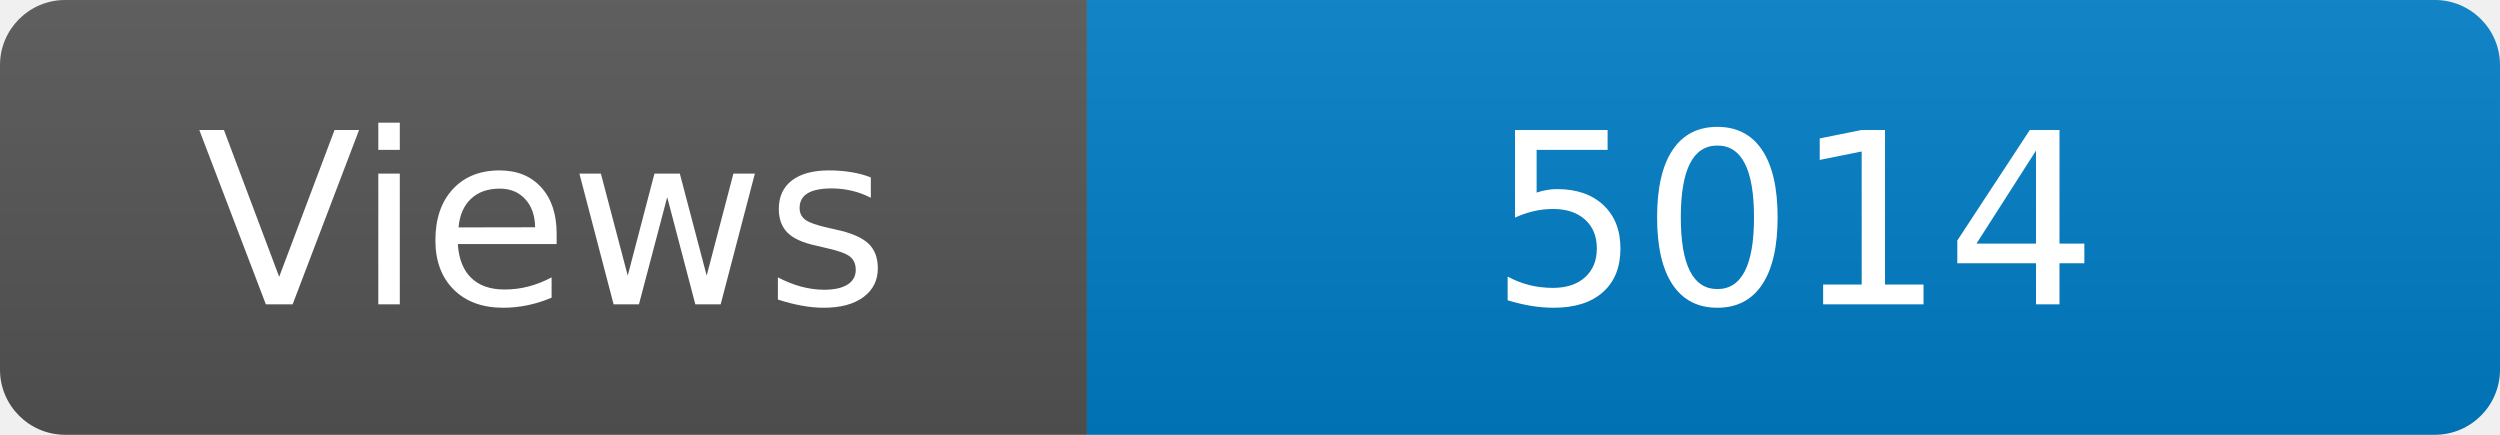
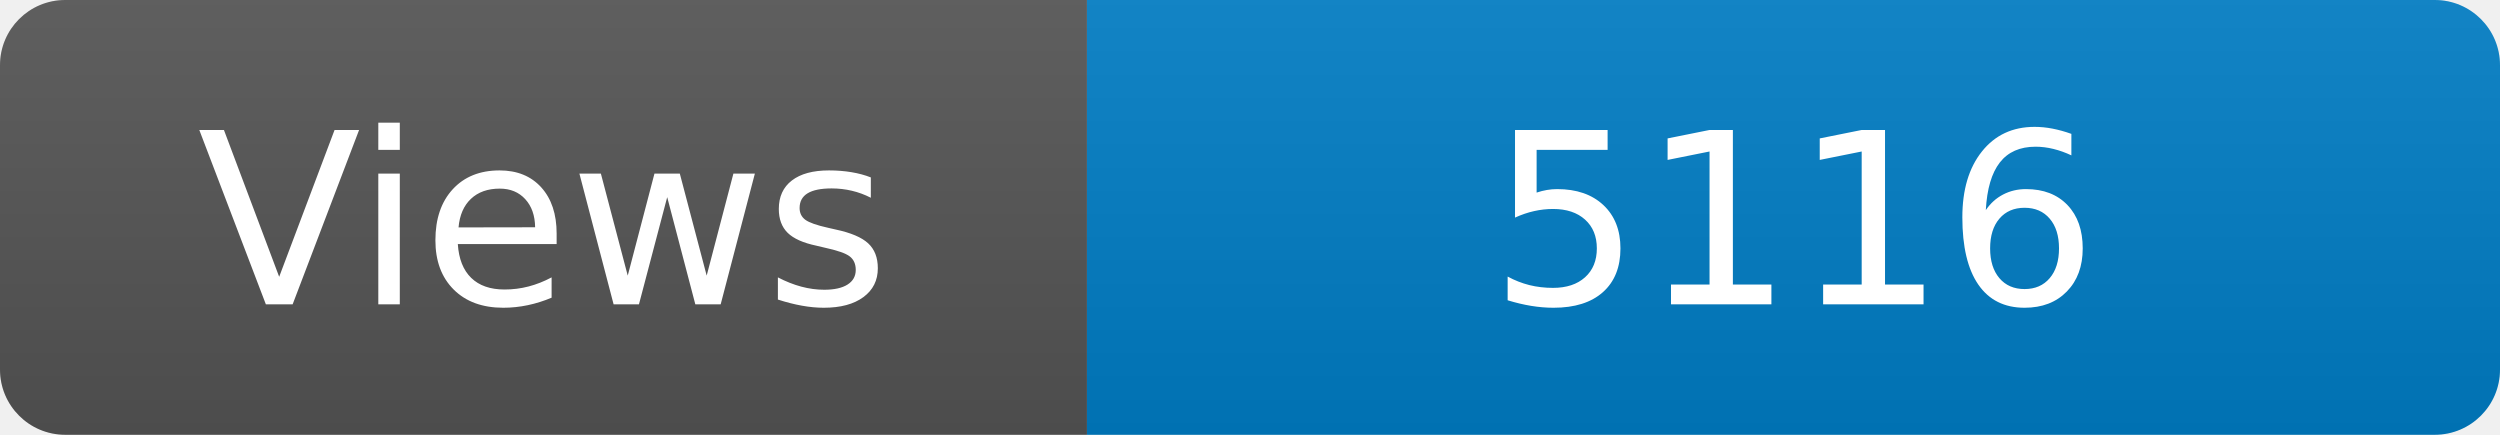
<svg xmlns="http://www.w3.org/2000/svg" width="115" height="20" role="img" aria-label="Maintained?: yes">
  <linearGradient id="s" x2="0" y2="100%">
    <stop offset="0" stop-color="#bbb" stop-opacity=".1" />
    <stop offset="1" stop-opacity=".1" />
  </linearGradient>
  <clipPath id="r">
    <rect width="115" height="20" rx="3" fill="#fff" />
  </clipPath>
  <g clip-path="url(#r)">
    <rect width="50" height="20" fill="#555" />
    <rect x="50" width="160" height="20" fill="#007ec6" />
    <rect width="115" height="20" fill="url(#s)" />
  </g>
  <g fill="#fff" text-anchor="middle" font-family="Verdana,Geneva,DejaVu Sans,sans-serif" font-size="110">
    <text x="250" y="140" transform="scale(.1)" fill="#fff">Views</text>
-     <text x="825" y="140" transform="scale(.1)" fill="#fff">5014</text>
+     <text x="825" y="140" transform="scale(.1)" fill="#fff">5116</text>
  </g>
</svg>
